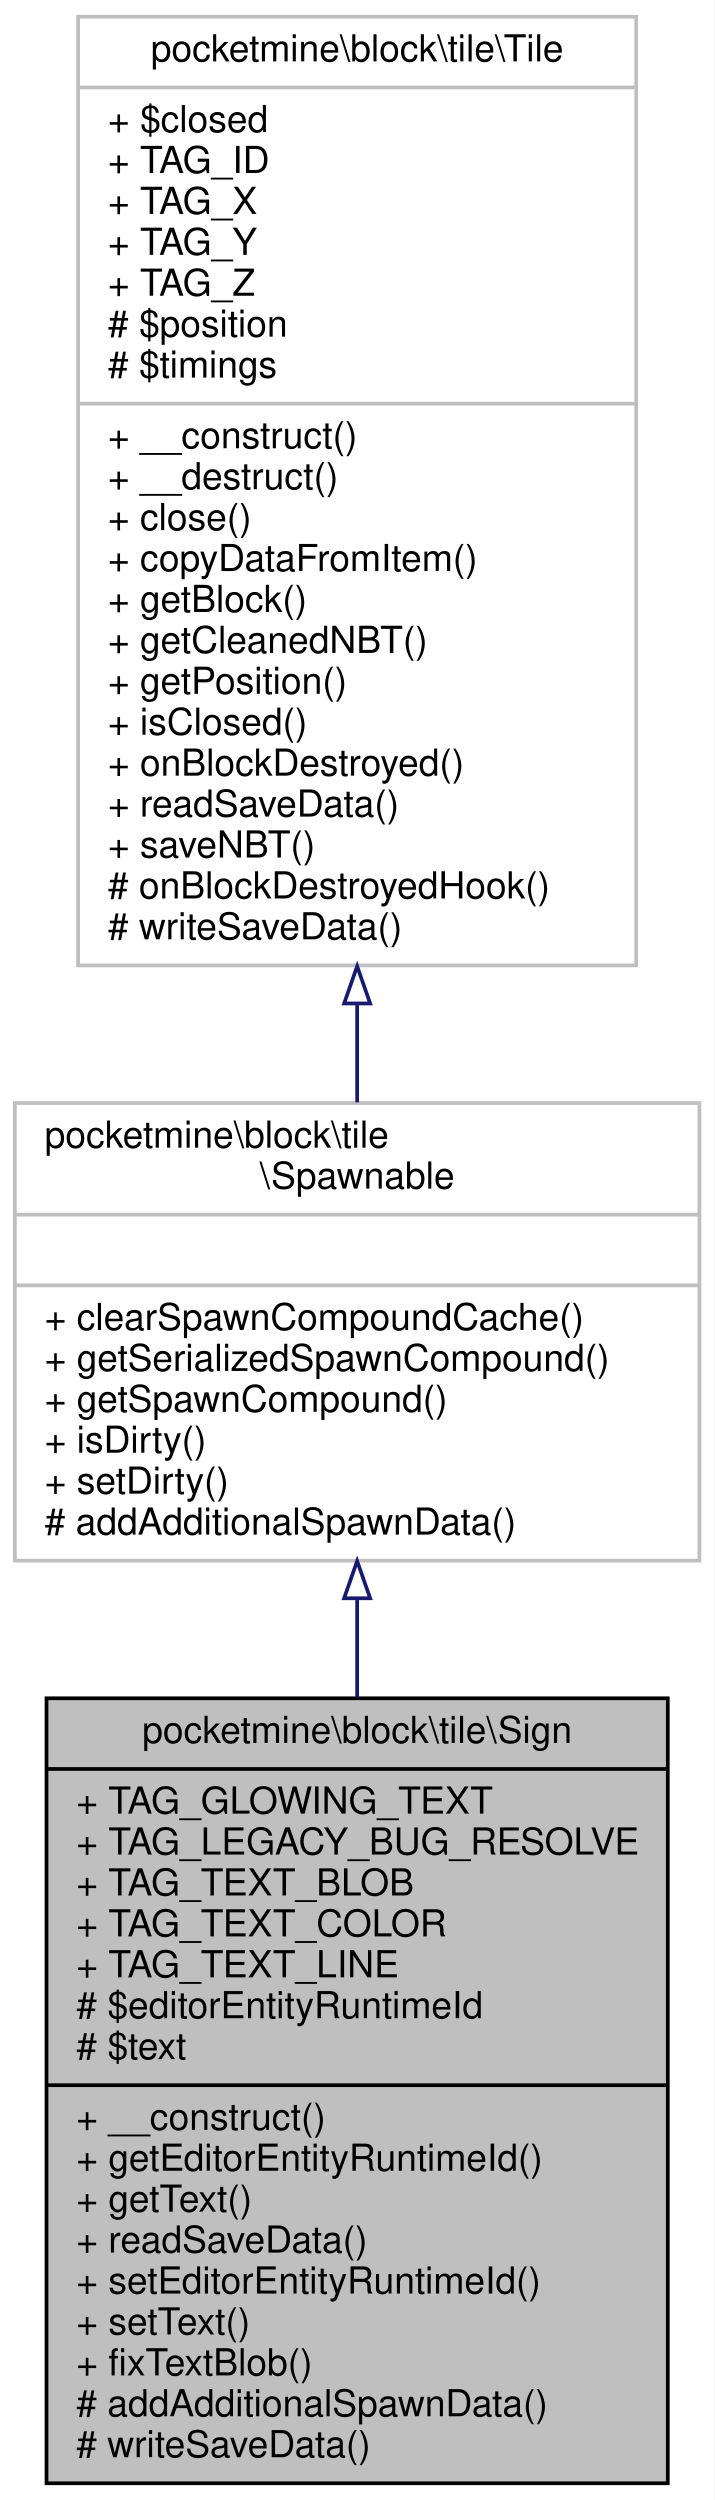
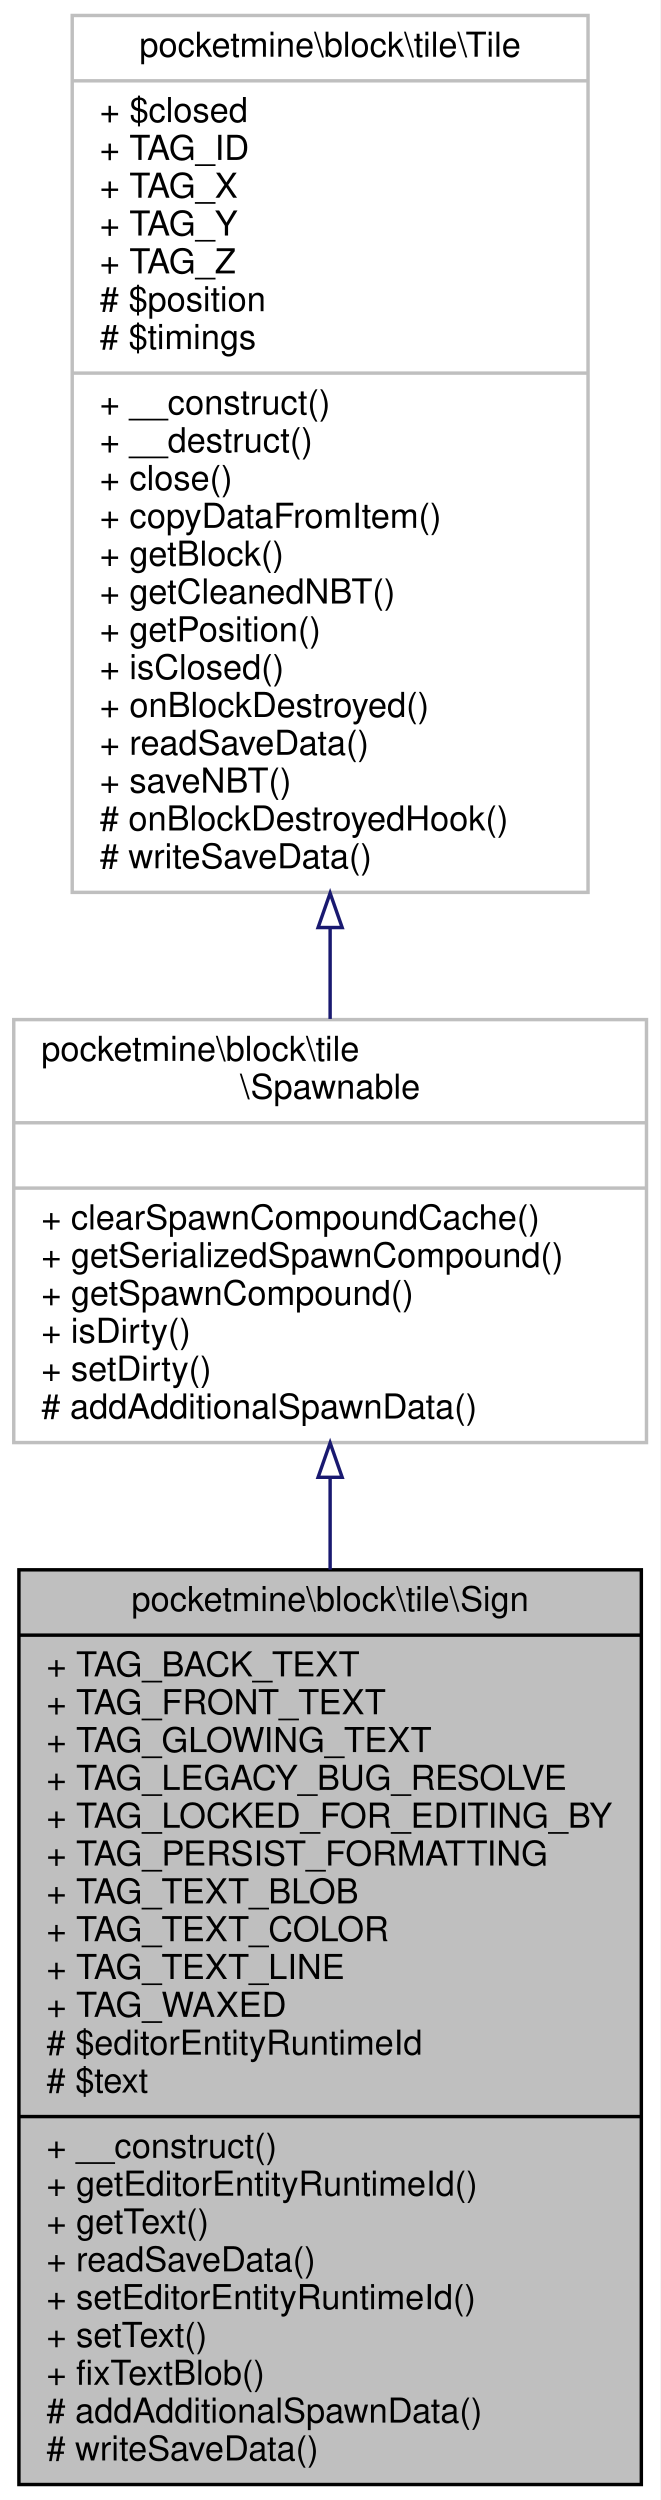
- <svg xmlns="http://www.w3.org/2000/svg" xmlns:xlink="http://www.w3.org/1999/xlink" width="192pt" height="672pt" viewBox="0.00 0.00 192.00 672.00">
-   <g id="graph0" class="graph" transform="scale(1 1) rotate(0) translate(4 668)">
-     <polygon fill="white" stroke="transparent" points="-4,4 -4,-668 188,-668 188,4 -4,4" />
+ <svg xmlns="http://www.w3.org/2000/svg" xmlns:xlink="http://www.w3.org/1999/xlink" width="192pt" height="727pt" viewBox="0.00 0.00 192.00 727.00">
+   <g id="graph0" class="graph" transform="scale(1 1) rotate(0) translate(4 723)">
+     <polygon fill="white" stroke="transparent" points="-4,4 -4,-723 188,-723 188,4 -4,4" />
    <g id="node1" class="node">
      <g id="a_node1">
        <a xlink:title=" ">
-           <polygon fill="#bfbfbf" stroke="black" points="8.5,-0.5 8.5,-211.5 175.5,-211.5 175.5,-0.5 8.5,-0.5" />
-           <text text-anchor="middle" x="92" y="-199.5" font-family="Helvetica,sans-Serif" font-size="10.00">pocketmine\block\tile\Sign</text>
-           <polyline fill="none" stroke="black" points="8.5,-192.5 175.5,-192.5 " />
-           <text text-anchor="start" x="16.5" y="-180.5" font-family="Helvetica,sans-Serif" font-size="10.00">+ TAG_GLOWING_TEXT</text>
-           <text text-anchor="start" x="16.5" y="-169.5" font-family="Helvetica,sans-Serif" font-size="10.00">+ TAG_LEGACY_BUG_RESOLVE</text>
-           <text text-anchor="start" x="16.5" y="-158.5" font-family="Helvetica,sans-Serif" font-size="10.00">+ TAG_TEXT_BLOB</text>
-           <text text-anchor="start" x="16.5" y="-147.5" font-family="Helvetica,sans-Serif" font-size="10.00">+ TAG_TEXT_COLOR</text>
-           <text text-anchor="start" x="16.5" y="-136.5" font-family="Helvetica,sans-Serif" font-size="10.00">+ TAG_TEXT_LINE</text>
-           <text text-anchor="start" x="16.5" y="-125.5" font-family="Helvetica,sans-Serif" font-size="10.00"># $editorEntityRuntimeId</text>
-           <text text-anchor="start" x="16.5" y="-114.5" font-family="Helvetica,sans-Serif" font-size="10.00"># $text</text>
-           <polyline fill="none" stroke="black" points="8.5,-107.5 175.5,-107.5 " />
-           <text text-anchor="start" x="16.5" y="-95.5" font-family="Helvetica,sans-Serif" font-size="10.00">+ __construct()</text>
-           <text text-anchor="start" x="16.5" y="-84.5" font-family="Helvetica,sans-Serif" font-size="10.00">+ getEditorEntityRuntimeId()</text>
-           <text text-anchor="start" x="16.5" y="-73.5" font-family="Helvetica,sans-Serif" font-size="10.00">+ getText()</text>
-           <text text-anchor="start" x="16.5" y="-62.5" font-family="Helvetica,sans-Serif" font-size="10.00">+ readSaveData()</text>
-           <text text-anchor="start" x="16.5" y="-51.5" font-family="Helvetica,sans-Serif" font-size="10.00">+ setEditorEntityRuntimeId()</text>
-           <text text-anchor="start" x="16.5" y="-40.5" font-family="Helvetica,sans-Serif" font-size="10.00">+ setText()</text>
-           <text text-anchor="start" x="16.5" y="-29.5" font-family="Helvetica,sans-Serif" font-size="10.00">+ fixTextBlob()</text>
-           <text text-anchor="start" x="16.5" y="-18.5" font-family="Helvetica,sans-Serif" font-size="10.00"># addAdditionalSpawnData()</text>
-           <text text-anchor="start" x="16.5" y="-7.5" font-family="Helvetica,sans-Serif" font-size="10.00"># writeSaveData()</text>
+           <polygon fill="#bfbfbf" stroke="black" points="1.5,-0.5 1.5,-266.5 182.5,-266.5 182.5,-0.5 1.5,-0.5" />
+           <text text-anchor="middle" x="92" y="-254.5" font-family="Helvetica,sans-Serif" font-size="10.00">pocketmine\block\tile\Sign</text>
+           <polyline fill="none" stroke="black" points="1.5,-247.5 182.5,-247.5 " />
+           <text text-anchor="start" x="9.5" y="-235.5" font-family="Helvetica,sans-Serif" font-size="10.00">+ TAG_BACK_TEXT</text>
+           <text text-anchor="start" x="9.5" y="-224.5" font-family="Helvetica,sans-Serif" font-size="10.00">+ TAG_FRONT_TEXT</text>
+           <text text-anchor="start" x="9.5" y="-213.5" font-family="Helvetica,sans-Serif" font-size="10.00">+ TAG_GLOWING_TEXT</text>
+           <text text-anchor="start" x="9.5" y="-202.5" font-family="Helvetica,sans-Serif" font-size="10.00">+ TAG_LEGACY_BUG_RESOLVE</text>
+           <text text-anchor="start" x="9.5" y="-191.5" font-family="Helvetica,sans-Serif" font-size="10.00">+ TAG_LOCKED_FOR_EDITING_BY</text>
+           <text text-anchor="start" x="9.5" y="-180.5" font-family="Helvetica,sans-Serif" font-size="10.00">+ TAG_PERSIST_FORMATTING</text>
+           <text text-anchor="start" x="9.5" y="-169.5" font-family="Helvetica,sans-Serif" font-size="10.00">+ TAG_TEXT_BLOB</text>
+           <text text-anchor="start" x="9.5" y="-158.5" font-family="Helvetica,sans-Serif" font-size="10.00">+ TAG_TEXT_COLOR</text>
+           <text text-anchor="start" x="9.5" y="-147.5" font-family="Helvetica,sans-Serif" font-size="10.00">+ TAG_TEXT_LINE</text>
+           <text text-anchor="start" x="9.5" y="-136.5" font-family="Helvetica,sans-Serif" font-size="10.00">+ TAG_WAXED</text>
+           <text text-anchor="start" x="9.5" y="-125.5" font-family="Helvetica,sans-Serif" font-size="10.00"># $editorEntityRuntimeId</text>
+           <text text-anchor="start" x="9.5" y="-114.5" font-family="Helvetica,sans-Serif" font-size="10.00"># $text</text>
+           <polyline fill="none" stroke="black" points="1.5,-107.5 182.5,-107.5 " />
+           <text text-anchor="start" x="9.5" y="-95.5" font-family="Helvetica,sans-Serif" font-size="10.00">+ __construct()</text>
+           <text text-anchor="start" x="9.5" y="-84.5" font-family="Helvetica,sans-Serif" font-size="10.00">+ getEditorEntityRuntimeId()</text>
+           <text text-anchor="start" x="9.5" y="-73.5" font-family="Helvetica,sans-Serif" font-size="10.00">+ getText()</text>
+           <text text-anchor="start" x="9.5" y="-62.5" font-family="Helvetica,sans-Serif" font-size="10.00">+ readSaveData()</text>
+           <text text-anchor="start" x="9.5" y="-51.5" font-family="Helvetica,sans-Serif" font-size="10.00">+ setEditorEntityRuntimeId()</text>
+           <text text-anchor="start" x="9.5" y="-40.5" font-family="Helvetica,sans-Serif" font-size="10.00">+ setText()</text>
+           <text text-anchor="start" x="9.5" y="-29.5" font-family="Helvetica,sans-Serif" font-size="10.00">+ fixTextBlob()</text>
+           <text text-anchor="start" x="9.5" y="-18.5" font-family="Helvetica,sans-Serif" font-size="10.00"># addAdditionalSpawnData()</text>
+           <text text-anchor="start" x="9.5" y="-7.5" font-family="Helvetica,sans-Serif" font-size="10.00"># writeSaveData()</text>
        </a>
      </g>
    </g>
    <g id="node2" class="node">
      <g id="a_node2">
        <a xlink:href="../../dc/d0b/classpocketmine_1_1block_1_1tile_1_1_spawnable.html" target="_top" xlink:title=" ">
-           <polygon fill="white" stroke="#bfbfbf" points="0,-248.5 0,-371.5 184,-371.5 184,-248.5 0,-248.5" />
-           <text text-anchor="start" x="8" y="-359.5" font-family="Helvetica,sans-Serif" font-size="10.00">pocketmine\block\tile</text>
-           <text text-anchor="middle" x="92" y="-348.5" font-family="Helvetica,sans-Serif" font-size="10.00">\Spawnable</text>
-           <polyline fill="none" stroke="#bfbfbf" points="0,-341.5 184,-341.5 " />
-           <text text-anchor="middle" x="92" y="-329.5" font-family="Helvetica,sans-Serif" font-size="10.00"> </text>
-           <polyline fill="none" stroke="#bfbfbf" points="0,-322.5 184,-322.5 " />
-           <text text-anchor="start" x="8" y="-310.5" font-family="Helvetica,sans-Serif" font-size="10.00">+ clearSpawnCompoundCache()</text>
-           <text text-anchor="start" x="8" y="-299.5" font-family="Helvetica,sans-Serif" font-size="10.00">+ getSerializedSpawnCompound()</text>
-           <text text-anchor="start" x="8" y="-288.5" font-family="Helvetica,sans-Serif" font-size="10.00">+ getSpawnCompound()</text>
-           <text text-anchor="start" x="8" y="-277.5" font-family="Helvetica,sans-Serif" font-size="10.00">+ isDirty()</text>
-           <text text-anchor="start" x="8" y="-266.5" font-family="Helvetica,sans-Serif" font-size="10.00">+ setDirty()</text>
-           <text text-anchor="start" x="8" y="-255.5" font-family="Helvetica,sans-Serif" font-size="10.00"># addAdditionalSpawnData()</text>
+           <polygon fill="white" stroke="#bfbfbf" points="0,-303.5 0,-426.5 184,-426.5 184,-303.5 0,-303.5" />
+           <text text-anchor="start" x="8" y="-414.5" font-family="Helvetica,sans-Serif" font-size="10.00">pocketmine\block\tile</text>
+           <text text-anchor="middle" x="92" y="-403.5" font-family="Helvetica,sans-Serif" font-size="10.00">\Spawnable</text>
+           <polyline fill="none" stroke="#bfbfbf" points="0,-396.5 184,-396.5 " />
+           <text text-anchor="middle" x="92" y="-384.5" font-family="Helvetica,sans-Serif" font-size="10.00"> </text>
+           <polyline fill="none" stroke="#bfbfbf" points="0,-377.5 184,-377.5 " />
+           <text text-anchor="start" x="8" y="-365.5" font-family="Helvetica,sans-Serif" font-size="10.00">+ clearSpawnCompoundCache()</text>
+           <text text-anchor="start" x="8" y="-354.5" font-family="Helvetica,sans-Serif" font-size="10.00">+ getSerializedSpawnCompound()</text>
+           <text text-anchor="start" x="8" y="-343.5" font-family="Helvetica,sans-Serif" font-size="10.00">+ getSpawnCompound()</text>
+           <text text-anchor="start" x="8" y="-332.5" font-family="Helvetica,sans-Serif" font-size="10.00">+ isDirty()</text>
+           <text text-anchor="start" x="8" y="-321.5" font-family="Helvetica,sans-Serif" font-size="10.00">+ setDirty()</text>
+           <text text-anchor="start" x="8" y="-310.5" font-family="Helvetica,sans-Serif" font-size="10.00"># addAdditionalSpawnData()</text>
        </a>
      </g>
    </g>
    <g id="edge1" class="edge">
-       <path fill="none" stroke="midnightblue" d="M92,-238.12C92,-229.55 92,-220.67 92,-211.74" />
-       <polygon fill="none" stroke="midnightblue" points="88.5,-238.39 92,-248.39 95.5,-238.39 88.5,-238.39" />
+       <path fill="none" stroke="midnightblue" d="M92,-293.16C92,-284.59 92,-275.64 92,-266.55" />
+       <polygon fill="none" stroke="midnightblue" points="88.5,-293.4 92,-303.4 95.5,-293.4 88.5,-293.4" />
    </g>
    <g id="node3" class="node">
      <g id="a_node3">
        <a xlink:href="../../d9/d74/classpocketmine_1_1block_1_1tile_1_1_tile.html" target="_top" xlink:title=" ">
-           <polygon fill="white" stroke="#bfbfbf" points="17,-408.5 17,-663.5 167,-663.5 167,-408.5 17,-408.5" />
-           <text text-anchor="middle" x="92" y="-651.5" font-family="Helvetica,sans-Serif" font-size="10.00">pocketmine\block\tile\Tile</text>
-           <polyline fill="none" stroke="#bfbfbf" points="17,-644.5 167,-644.5 " />
-           <text text-anchor="start" x="25" y="-632.5" font-family="Helvetica,sans-Serif" font-size="10.00">+ $closed</text>
-           <text text-anchor="start" x="25" y="-621.5" font-family="Helvetica,sans-Serif" font-size="10.00">+ TAG_ID</text>
-           <text text-anchor="start" x="25" y="-610.5" font-family="Helvetica,sans-Serif" font-size="10.00">+ TAG_X</text>
-           <text text-anchor="start" x="25" y="-599.5" font-family="Helvetica,sans-Serif" font-size="10.00">+ TAG_Y</text>
-           <text text-anchor="start" x="25" y="-588.5" font-family="Helvetica,sans-Serif" font-size="10.00">+ TAG_Z</text>
-           <text text-anchor="start" x="25" y="-577.5" font-family="Helvetica,sans-Serif" font-size="10.00"># $position</text>
-           <text text-anchor="start" x="25" y="-566.5" font-family="Helvetica,sans-Serif" font-size="10.00"># $timings</text>
-           <polyline fill="none" stroke="#bfbfbf" points="17,-559.5 167,-559.5 " />
-           <text text-anchor="start" x="25" y="-547.5" font-family="Helvetica,sans-Serif" font-size="10.00">+ __construct()</text>
-           <text text-anchor="start" x="25" y="-536.5" font-family="Helvetica,sans-Serif" font-size="10.00">+ __destruct()</text>
-           <text text-anchor="start" x="25" y="-525.5" font-family="Helvetica,sans-Serif" font-size="10.00">+ close()</text>
-           <text text-anchor="start" x="25" y="-514.5" font-family="Helvetica,sans-Serif" font-size="10.00">+ copyDataFromItem()</text>
-           <text text-anchor="start" x="25" y="-503.5" font-family="Helvetica,sans-Serif" font-size="10.00">+ getBlock()</text>
-           <text text-anchor="start" x="25" y="-492.5" font-family="Helvetica,sans-Serif" font-size="10.00">+ getCleanedNBT()</text>
-           <text text-anchor="start" x="25" y="-481.5" font-family="Helvetica,sans-Serif" font-size="10.00">+ getPosition()</text>
-           <text text-anchor="start" x="25" y="-470.5" font-family="Helvetica,sans-Serif" font-size="10.00">+ isClosed()</text>
-           <text text-anchor="start" x="25" y="-459.5" font-family="Helvetica,sans-Serif" font-size="10.00">+ onBlockDestroyed()</text>
-           <text text-anchor="start" x="25" y="-448.5" font-family="Helvetica,sans-Serif" font-size="10.00">+ readSaveData()</text>
-           <text text-anchor="start" x="25" y="-437.5" font-family="Helvetica,sans-Serif" font-size="10.00">+ saveNBT()</text>
-           <text text-anchor="start" x="25" y="-426.5" font-family="Helvetica,sans-Serif" font-size="10.00"># onBlockDestroyedHook()</text>
-           <text text-anchor="start" x="25" y="-415.5" font-family="Helvetica,sans-Serif" font-size="10.00"># writeSaveData()</text>
+           <polygon fill="white" stroke="#bfbfbf" points="17,-463.5 17,-718.5 167,-718.5 167,-463.5 17,-463.5" />
+           <text text-anchor="middle" x="92" y="-706.5" font-family="Helvetica,sans-Serif" font-size="10.00">pocketmine\block\tile\Tile</text>
+           <polyline fill="none" stroke="#bfbfbf" points="17,-699.5 167,-699.5 " />
+           <text text-anchor="start" x="25" y="-687.5" font-family="Helvetica,sans-Serif" font-size="10.00">+ $closed</text>
+           <text text-anchor="start" x="25" y="-676.5" font-family="Helvetica,sans-Serif" font-size="10.00">+ TAG_ID</text>
+           <text text-anchor="start" x="25" y="-665.5" font-family="Helvetica,sans-Serif" font-size="10.00">+ TAG_X</text>
+           <text text-anchor="start" x="25" y="-654.5" font-family="Helvetica,sans-Serif" font-size="10.00">+ TAG_Y</text>
+           <text text-anchor="start" x="25" y="-643.5" font-family="Helvetica,sans-Serif" font-size="10.00">+ TAG_Z</text>
+           <text text-anchor="start" x="25" y="-632.5" font-family="Helvetica,sans-Serif" font-size="10.00"># $position</text>
+           <text text-anchor="start" x="25" y="-621.5" font-family="Helvetica,sans-Serif" font-size="10.00"># $timings</text>
+           <polyline fill="none" stroke="#bfbfbf" points="17,-614.5 167,-614.5 " />
+           <text text-anchor="start" x="25" y="-602.5" font-family="Helvetica,sans-Serif" font-size="10.00">+ __construct()</text>
+           <text text-anchor="start" x="25" y="-591.5" font-family="Helvetica,sans-Serif" font-size="10.00">+ __destruct()</text>
+           <text text-anchor="start" x="25" y="-580.5" font-family="Helvetica,sans-Serif" font-size="10.00">+ close()</text>
+           <text text-anchor="start" x="25" y="-569.5" font-family="Helvetica,sans-Serif" font-size="10.00">+ copyDataFromItem()</text>
+           <text text-anchor="start" x="25" y="-558.5" font-family="Helvetica,sans-Serif" font-size="10.00">+ getBlock()</text>
+           <text text-anchor="start" x="25" y="-547.5" font-family="Helvetica,sans-Serif" font-size="10.00">+ getCleanedNBT()</text>
+           <text text-anchor="start" x="25" y="-536.5" font-family="Helvetica,sans-Serif" font-size="10.00">+ getPosition()</text>
+           <text text-anchor="start" x="25" y="-525.5" font-family="Helvetica,sans-Serif" font-size="10.00">+ isClosed()</text>
+           <text text-anchor="start" x="25" y="-514.5" font-family="Helvetica,sans-Serif" font-size="10.00">+ onBlockDestroyed()</text>
+           <text text-anchor="start" x="25" y="-503.5" font-family="Helvetica,sans-Serif" font-size="10.00">+ readSaveData()</text>
+           <text text-anchor="start" x="25" y="-492.5" font-family="Helvetica,sans-Serif" font-size="10.00">+ saveNBT()</text>
+           <text text-anchor="start" x="25" y="-481.5" font-family="Helvetica,sans-Serif" font-size="10.00"># onBlockDestroyedHook()</text>
+           <text text-anchor="start" x="25" y="-470.5" font-family="Helvetica,sans-Serif" font-size="10.00"># writeSaveData()</text>
        </a>
      </g>
    </g>
    <g id="edge2" class="edge">
-       <path fill="none" stroke="midnightblue" d="M92,-398.24C92,-389.07 92,-380.13 92,-371.69" />
-       <polygon fill="none" stroke="midnightblue" points="88.5,-398.27 92,-408.27 95.5,-398.27 88.5,-398.27" />
+       <path fill="none" stroke="midnightblue" d="M92,-453.24C92,-444.07 92,-435.13 92,-426.69" />
+       <polygon fill="none" stroke="midnightblue" points="88.5,-453.27 92,-463.27 95.5,-453.27 88.5,-453.27" />
    </g>
  </g>
</svg>
